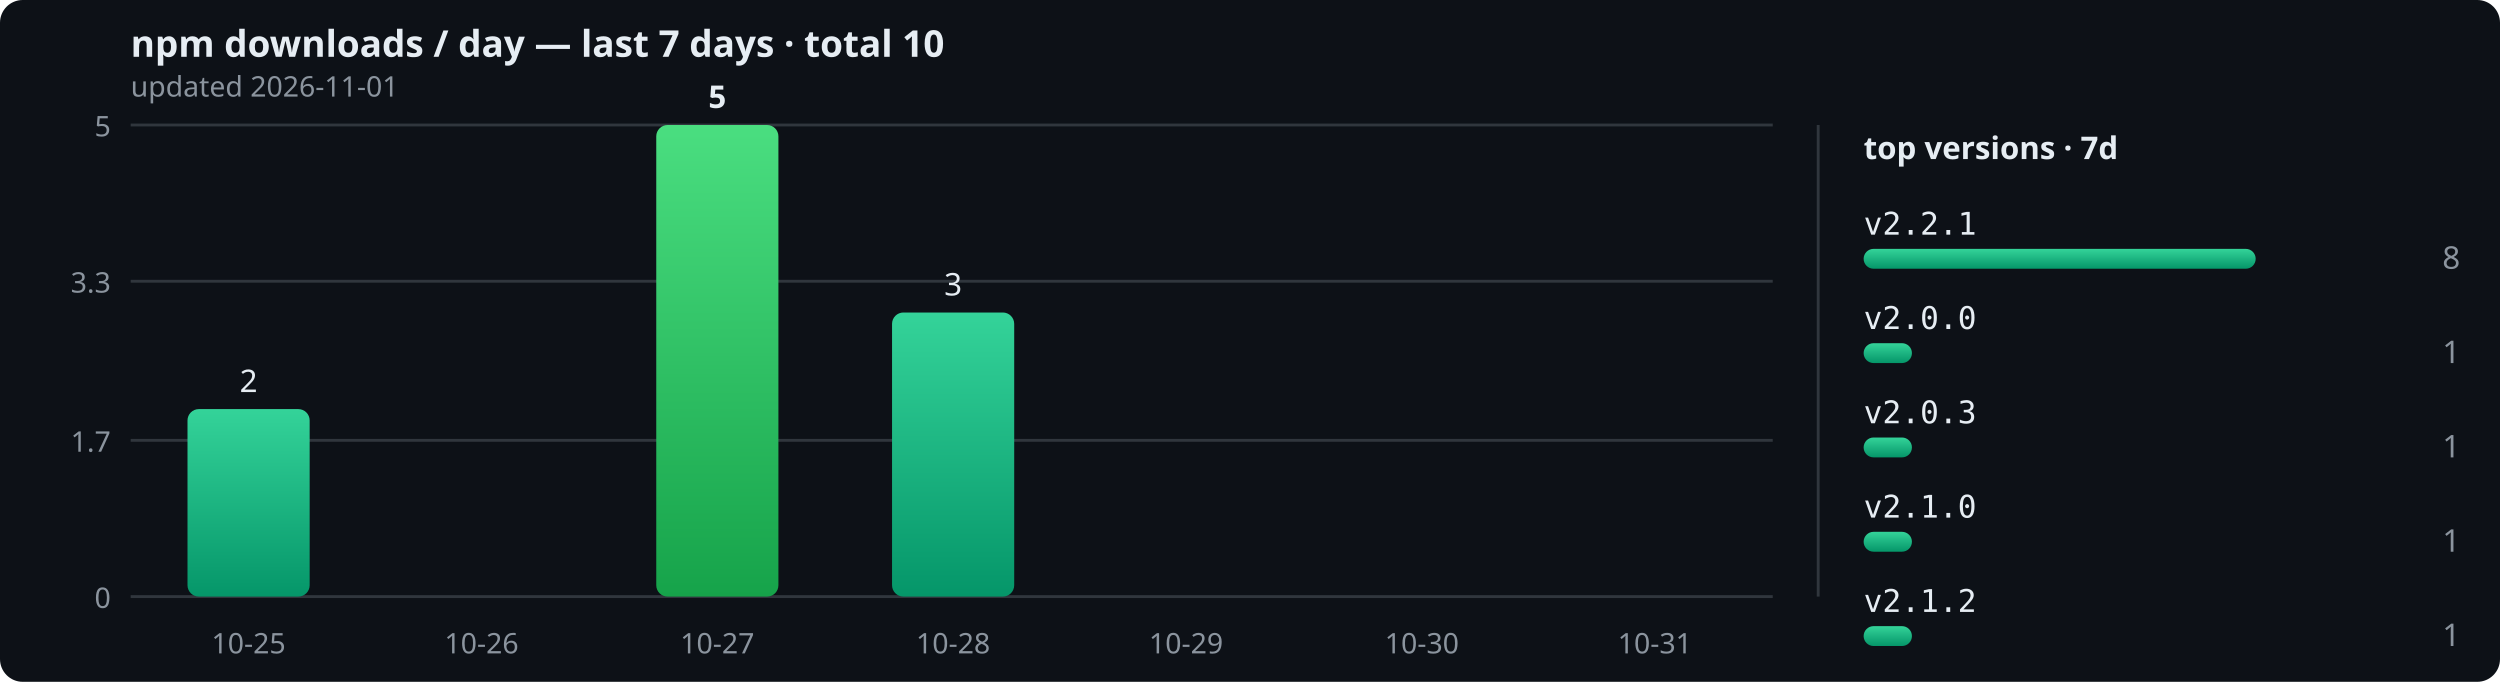
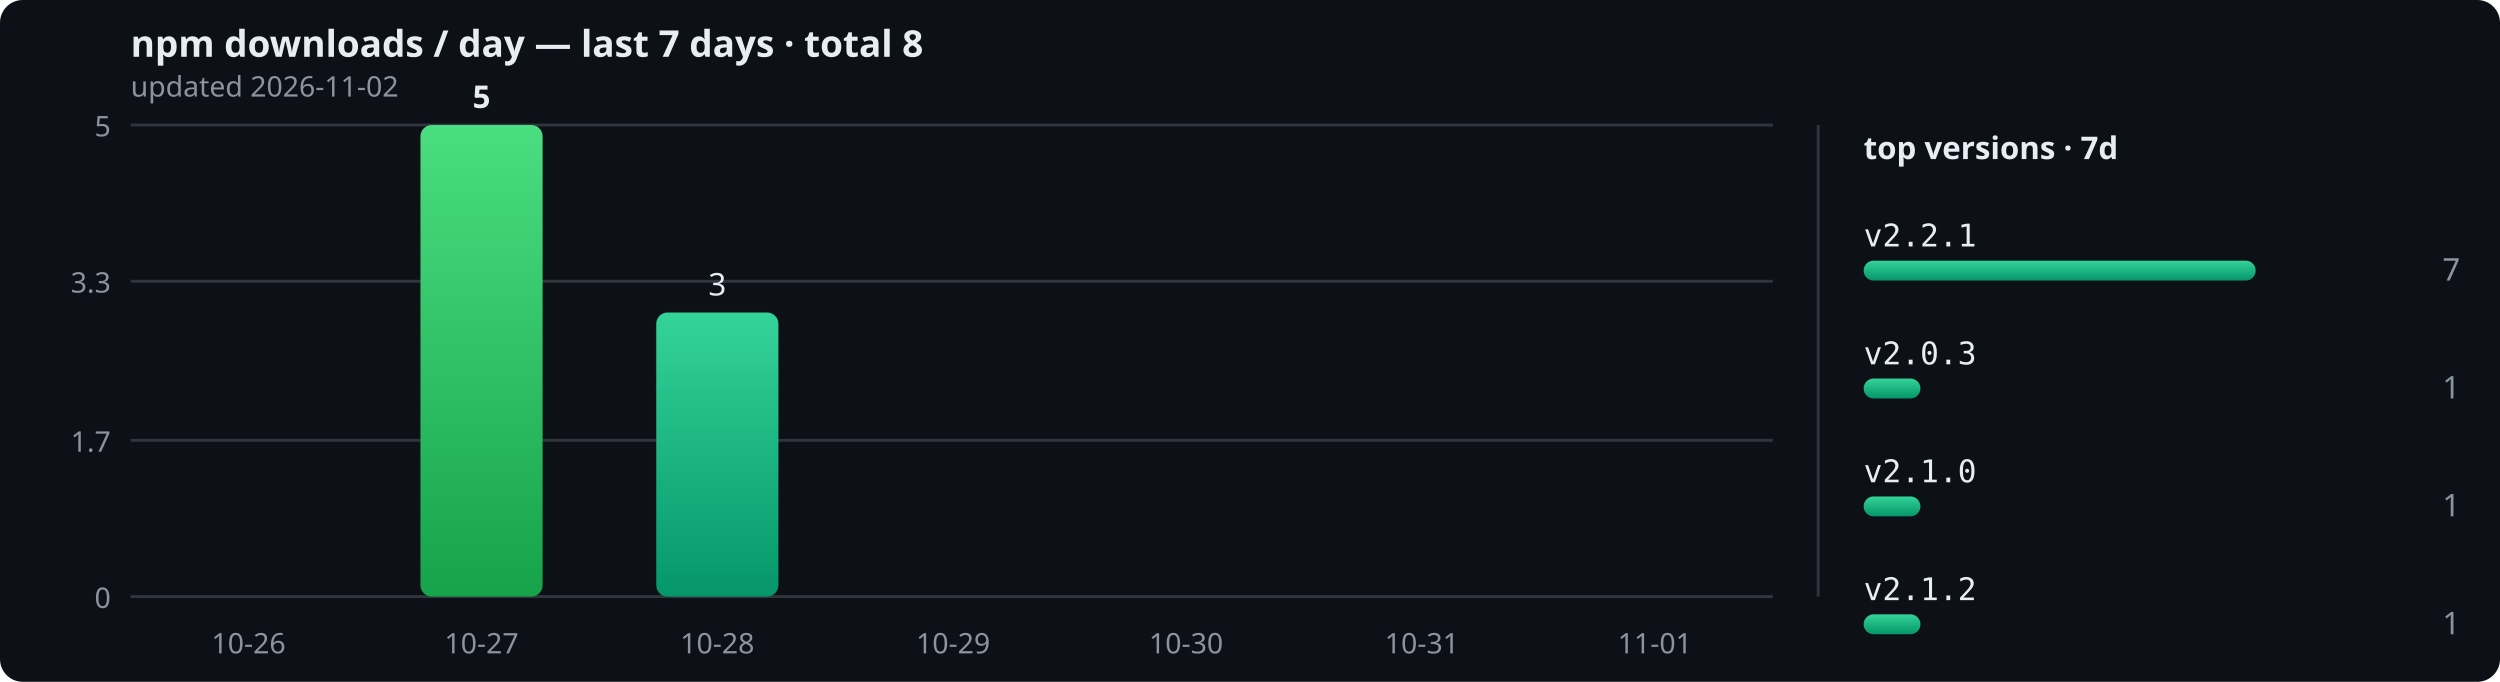
<svg xmlns="http://www.w3.org/2000/svg" width="880" height="240" viewBox="0 0 880 240" role="img">
  <defs>
    <linearGradient id="bar" x1="0" y1="0" x2="0" y2="1">
      <stop offset="0" stop-color="#34d399" />
      <stop offset="1" stop-color="#059669" />
    </linearGradient>
    <linearGradient id="peak" x1="0" y1="0" x2="0" y2="1">
      <stop offset="0" stop-color="#4ade80" />
      <stop offset="1" stop-color="#16a34a" />
    </linearGradient>
  </defs>
  <rect width="880" height="240" rx="8" fill="#0d1117" />
-   <text x="46" y="20" font-size="13" fill="#e6edf3" font-family="sans-serif" font-weight="bold">npm downloads / day — last 7 days · total 10</text>
-   <text x="46" y="34" font-size="10" fill="#8b949e" font-family="sans-serif">updated 2026-11-01</text>
+   <text x="46" y="20" font-size="13" fill="#e6edf3" font-family="sans-serif" font-weight="bold">npm downloads / day — last 7 days · total 8</text>
+   <text x="46" y="34" font-size="10" fill="#8b949e" font-family="sans-serif">updated 2026-11-02</text>
  <line x1="46" y1="210" x2="624" y2="210" stroke="#30363d" stroke-width="1" />
  <text x="39" y="214" text-anchor="end" font-size="10" fill="#8b949e" font-family="sans-serif">0</text>
  <line x1="46" y1="155" x2="624" y2="155" stroke="#30363d" stroke-width="1" />
  <text x="39" y="159" text-anchor="end" font-size="10" fill="#8b949e" font-family="sans-serif">1.7</text>
  <line x1="46" y1="99" x2="624" y2="99" stroke="#30363d" stroke-width="1" />
  <text x="39" y="103" text-anchor="end" font-size="10" fill="#8b949e" font-family="sans-serif">3.3</text>
  <line x1="46" y1="44" x2="624" y2="44" stroke="#30363d" stroke-width="1" />
  <text x="39" y="48" text-anchor="end" font-size="10" fill="#8b949e" font-family="sans-serif">5</text>
-   <rect x="66" y="144" width="43" height="66" rx="4" fill="url(#bar)" />
-   <text x="87.5" y="138" text-anchor="middle" font-size="11" font-weight="normal" fill="#e6edf3" font-family="sans-serif">2</text>
-   <text x="87.5" y="230" text-anchor="middle" font-size="10" fill="#8b949e" font-family="sans-serif">10-25</text>
-   <rect x="148" y="210" width="43" height="0" rx="4" fill="url(#bar)" />
-   <text x="169.5" y="230" text-anchor="middle" font-size="10" fill="#8b949e" font-family="sans-serif">10-26</text>
-   <rect x="231" y="44" width="43" height="166" rx="4" fill="url(#peak)" />
-   <text x="252.5" y="38" text-anchor="middle" font-size="11" font-weight="bold" fill="#e6edf3" font-family="sans-serif">5</text>
-   <text x="252.5" y="230" text-anchor="middle" font-size="10" fill="#8b949e" font-family="sans-serif">10-27</text>
-   <rect x="314" y="110" width="43" height="100" rx="4" fill="url(#bar)" />
-   <text x="335.5" y="104" text-anchor="middle" font-size="11" font-weight="normal" fill="#e6edf3" font-family="sans-serif">3</text>
-   <text x="335.5" y="230" text-anchor="middle" font-size="10" fill="#8b949e" font-family="sans-serif">10-28</text>
+   <rect x="66" y="210" width="43" height="0" rx="4" fill="url(#bar)" />
+   <text x="87.5" y="230" text-anchor="middle" font-size="10" fill="#8b949e" font-family="sans-serif">10-26</text>
+   <rect x="148" y="44" width="43" height="166" rx="4" fill="url(#peak)" />
+   <text x="169.5" y="38" text-anchor="middle" font-size="11" font-weight="bold" fill="#e6edf3" font-family="sans-serif">5</text>
+   <text x="169.5" y="230" text-anchor="middle" font-size="10" fill="#8b949e" font-family="sans-serif">10-27</text>
+   <rect x="231" y="110" width="43" height="100" rx="4" fill="url(#bar)" />
+   <text x="252.5" y="104" text-anchor="middle" font-size="11" font-weight="normal" fill="#e6edf3" font-family="sans-serif">3</text>
+   <text x="252.5" y="230" text-anchor="middle" font-size="10" fill="#8b949e" font-family="sans-serif">10-28</text>
+   <rect x="314" y="210" width="43" height="0" rx="4" fill="url(#bar)" />
+   <text x="335.5" y="230" text-anchor="middle" font-size="10" fill="#8b949e" font-family="sans-serif">10-29</text>
  <rect x="396" y="210" width="43" height="0" rx="4" fill="url(#bar)" />
-   <text x="417.5" y="230" text-anchor="middle" font-size="10" fill="#8b949e" font-family="sans-serif">10-29</text>
+   <text x="417.5" y="230" text-anchor="middle" font-size="10" fill="#8b949e" font-family="sans-serif">10-30</text>
  <rect x="479" y="210" width="43" height="0" rx="4" fill="url(#bar)" />
-   <text x="500.5" y="230" text-anchor="middle" font-size="10" fill="#8b949e" font-family="sans-serif">10-30</text>
+   <text x="500.5" y="230" text-anchor="middle" font-size="10" fill="#8b949e" font-family="sans-serif">10-31</text>
  <rect x="561" y="210" width="43" height="0" rx="4" fill="url(#bar)" />
-   <text x="582.5" y="230" text-anchor="middle" font-size="10" fill="#8b949e" font-family="sans-serif">10-31</text>
+   <text x="582.5" y="230" text-anchor="middle" font-size="10" fill="#8b949e" font-family="sans-serif">11-01</text>
  <line x1="640" y1="44" x2="640" y2="210" stroke="#30363d" stroke-width="1" />
  <text x="656" y="56" font-size="11" fill="#e6edf3" font-family="sans-serif" font-weight="bold">top versions · 7d</text>
-   <text x="656" y="82.6" font-size="11" fill="#e6edf3" font-family="monospace">v2.2.1</text>
-   <rect x="656" y="87.6" width="138" height="7" rx="3.5" fill="url(#bar)" />
-   <text x="866" y="94.6" text-anchor="end" font-size="11" fill="#8b949e" font-family="sans-serif">8</text>
-   <text x="656" y="115.8" font-size="11" fill="#e6edf3" font-family="monospace">v2.0.0</text>
-   <rect x="656" y="120.8" width="17" height="7" rx="3.5" fill="url(#bar)" />
-   <text x="866" y="127.8" text-anchor="end" font-size="11" fill="#8b949e" font-family="sans-serif">1</text>
-   <text x="656" y="149" font-size="11" fill="#e6edf3" font-family="monospace">v2.0.3</text>
-   <rect x="656" y="154" width="17" height="7" rx="3.5" fill="url(#bar)" />
-   <text x="866" y="161" text-anchor="end" font-size="11" fill="#8b949e" font-family="sans-serif">1</text>
-   <text x="656" y="182.2" font-size="11" fill="#e6edf3" font-family="monospace">v2.1.0</text>
-   <rect x="656" y="187.2" width="17" height="7" rx="3.5" fill="url(#bar)" />
-   <text x="866" y="194.2" text-anchor="end" font-size="11" fill="#8b949e" font-family="sans-serif">1</text>
-   <text x="656" y="215.4" font-size="11" fill="#e6edf3" font-family="monospace">v2.1.2</text>
-   <rect x="656" y="220.4" width="17" height="7" rx="3.5" fill="url(#bar)" />
-   <text x="866" y="227.4" text-anchor="end" font-size="11" fill="#8b949e" font-family="sans-serif">1</text>
+   <text x="656" y="86.75" font-size="11" fill="#e6edf3" font-family="monospace">v2.2.1</text>
+   <rect x="656" y="91.75" width="138" height="7" rx="3.5" fill="url(#bar)" />
+   <text x="866" y="98.75" text-anchor="end" font-size="11" fill="#8b949e" font-family="sans-serif">7</text>
+   <text x="656" y="128.25" font-size="11" fill="#e6edf3" font-family="monospace">v2.0.3</text>
+   <rect x="656" y="133.25" width="20" height="7" rx="3.5" fill="url(#bar)" />
+   <text x="866" y="140.25" text-anchor="end" font-size="11" fill="#8b949e" font-family="sans-serif">1</text>
+   <text x="656" y="169.75" font-size="11" fill="#e6edf3" font-family="monospace">v2.1.0</text>
+   <rect x="656" y="174.75" width="20" height="7" rx="3.5" fill="url(#bar)" />
+   <text x="866" y="181.75" text-anchor="end" font-size="11" fill="#8b949e" font-family="sans-serif">1</text>
+   <text x="656" y="211.25" font-size="11" fill="#e6edf3" font-family="monospace">v2.1.2</text>
+   <rect x="656" y="216.25" width="20" height="7" rx="3.5" fill="url(#bar)" />
+   <text x="866" y="223.25" text-anchor="end" font-size="11" fill="#8b949e" font-family="sans-serif">1</text>
</svg>
